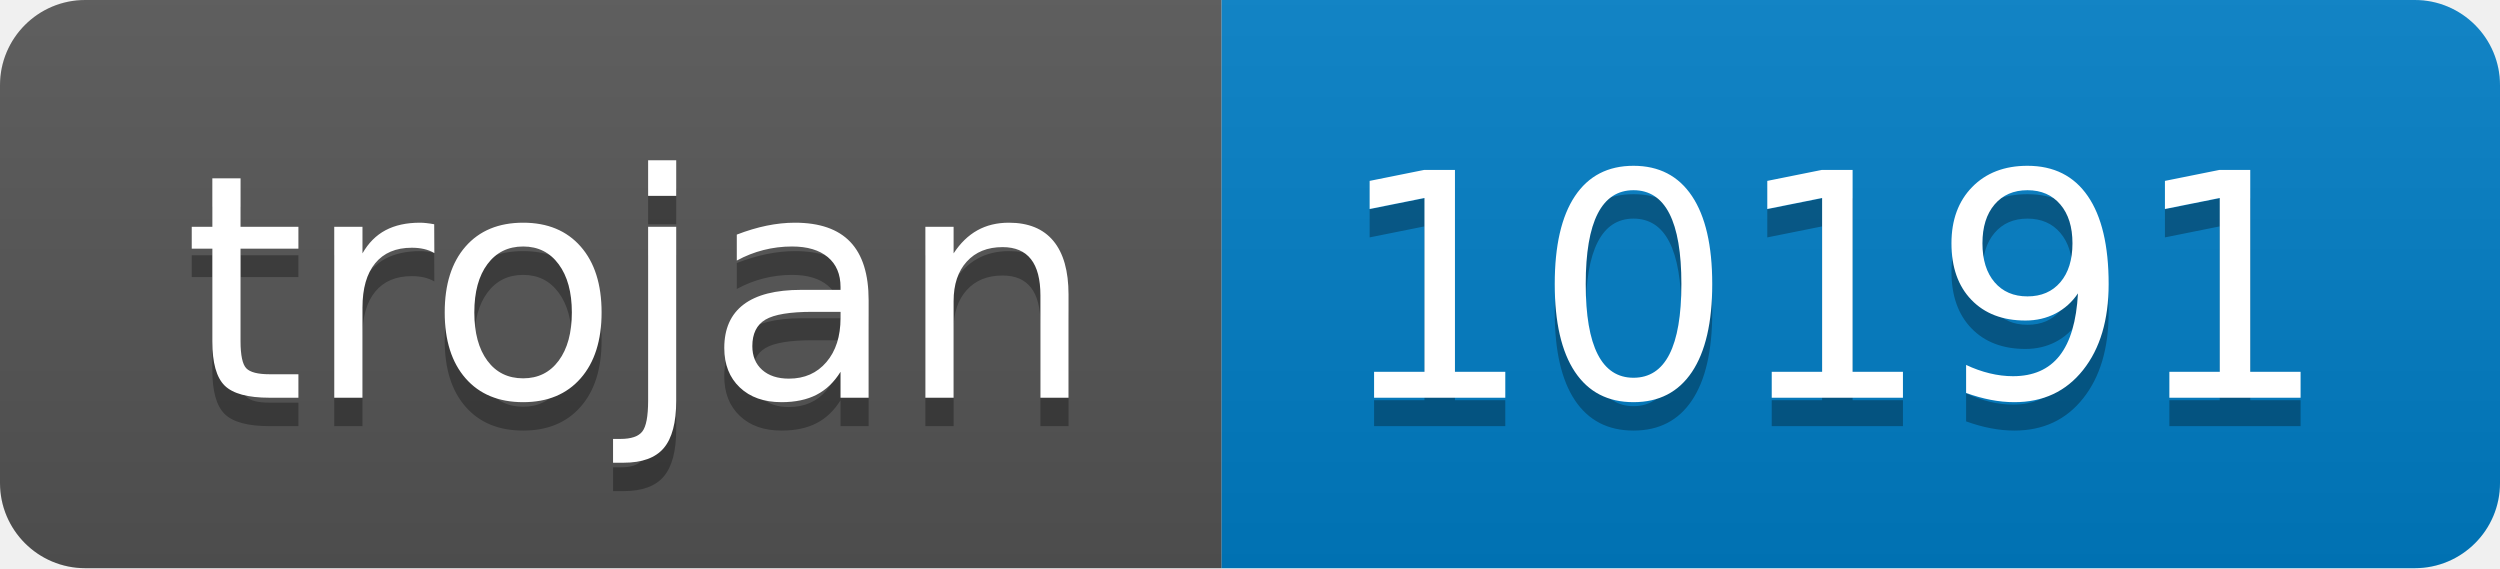
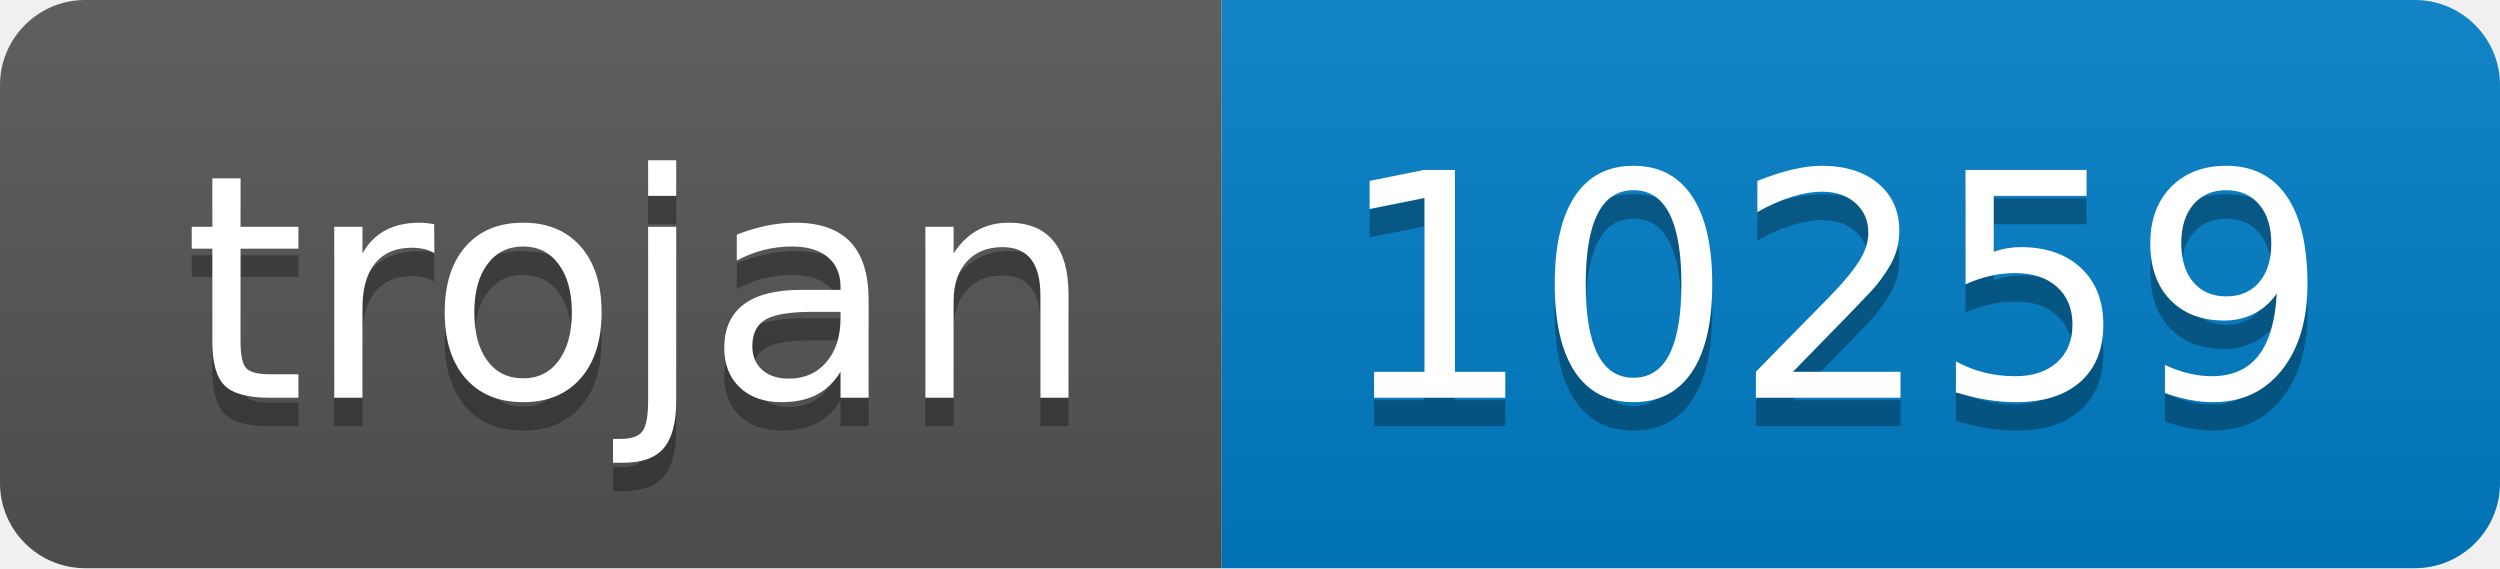
- <svg xmlns="http://www.w3.org/2000/svg" width="88" height="20" role="img" aria-label="trojan: 10191">
+ <svg xmlns="http://www.w3.org/2000/svg" width="88" height="20" role="img" aria-label="trojan: 10259">
  <linearGradient id="s" x2="0" y2="100%">
    <stop offset="0" stop-color="#bbb" stop-opacity=".1" />
    <stop offset="1" stop-opacity=".1" />
  </linearGradient>
  <clipPath id="r">
    <rect width="88" height="20" rx="3" fill="#fff" />
  </clipPath>
  <g clip-path="url(#r)">
    <rect width="43" height="20" fill="#555" />
    <rect x="43" width="45" height="20" fill="#007ec6" />
    <rect width="88" height="20" fill="url(#s)" />
  </g>
  <g fill="#fff" text-anchor="middle" font-family="Verdana,Geneva,DejaVu Sans,sans-serif" text-rendering="geometricPrecision" font-size="110">
    <text aria-hidden="true" x="225" y="150" fill="#010101" fill-opacity=".3" transform="scale(.1)" textLength="330">trojan</text>
    <text x="225" y="140" transform="scale(.1)" fill="#fff" textLength="330">trojan</text>
-     <text aria-hidden="true" x="645" y="150" fill="#010101" fill-opacity=".3" transform="scale(.1)" textLength="350">10191</text>
-     <text x="645" y="140" transform="scale(.1)" fill="#fff" textLength="350">10191</text>
+     <text aria-hidden="true" x="645" y="150" fill="#010101" fill-opacity=".3" transform="scale(.1)" textLength="350">10259</text>
+     <text x="645" y="140" transform="scale(.1)" fill="#fff" textLength="350">10259</text>
  </g>
</svg>
